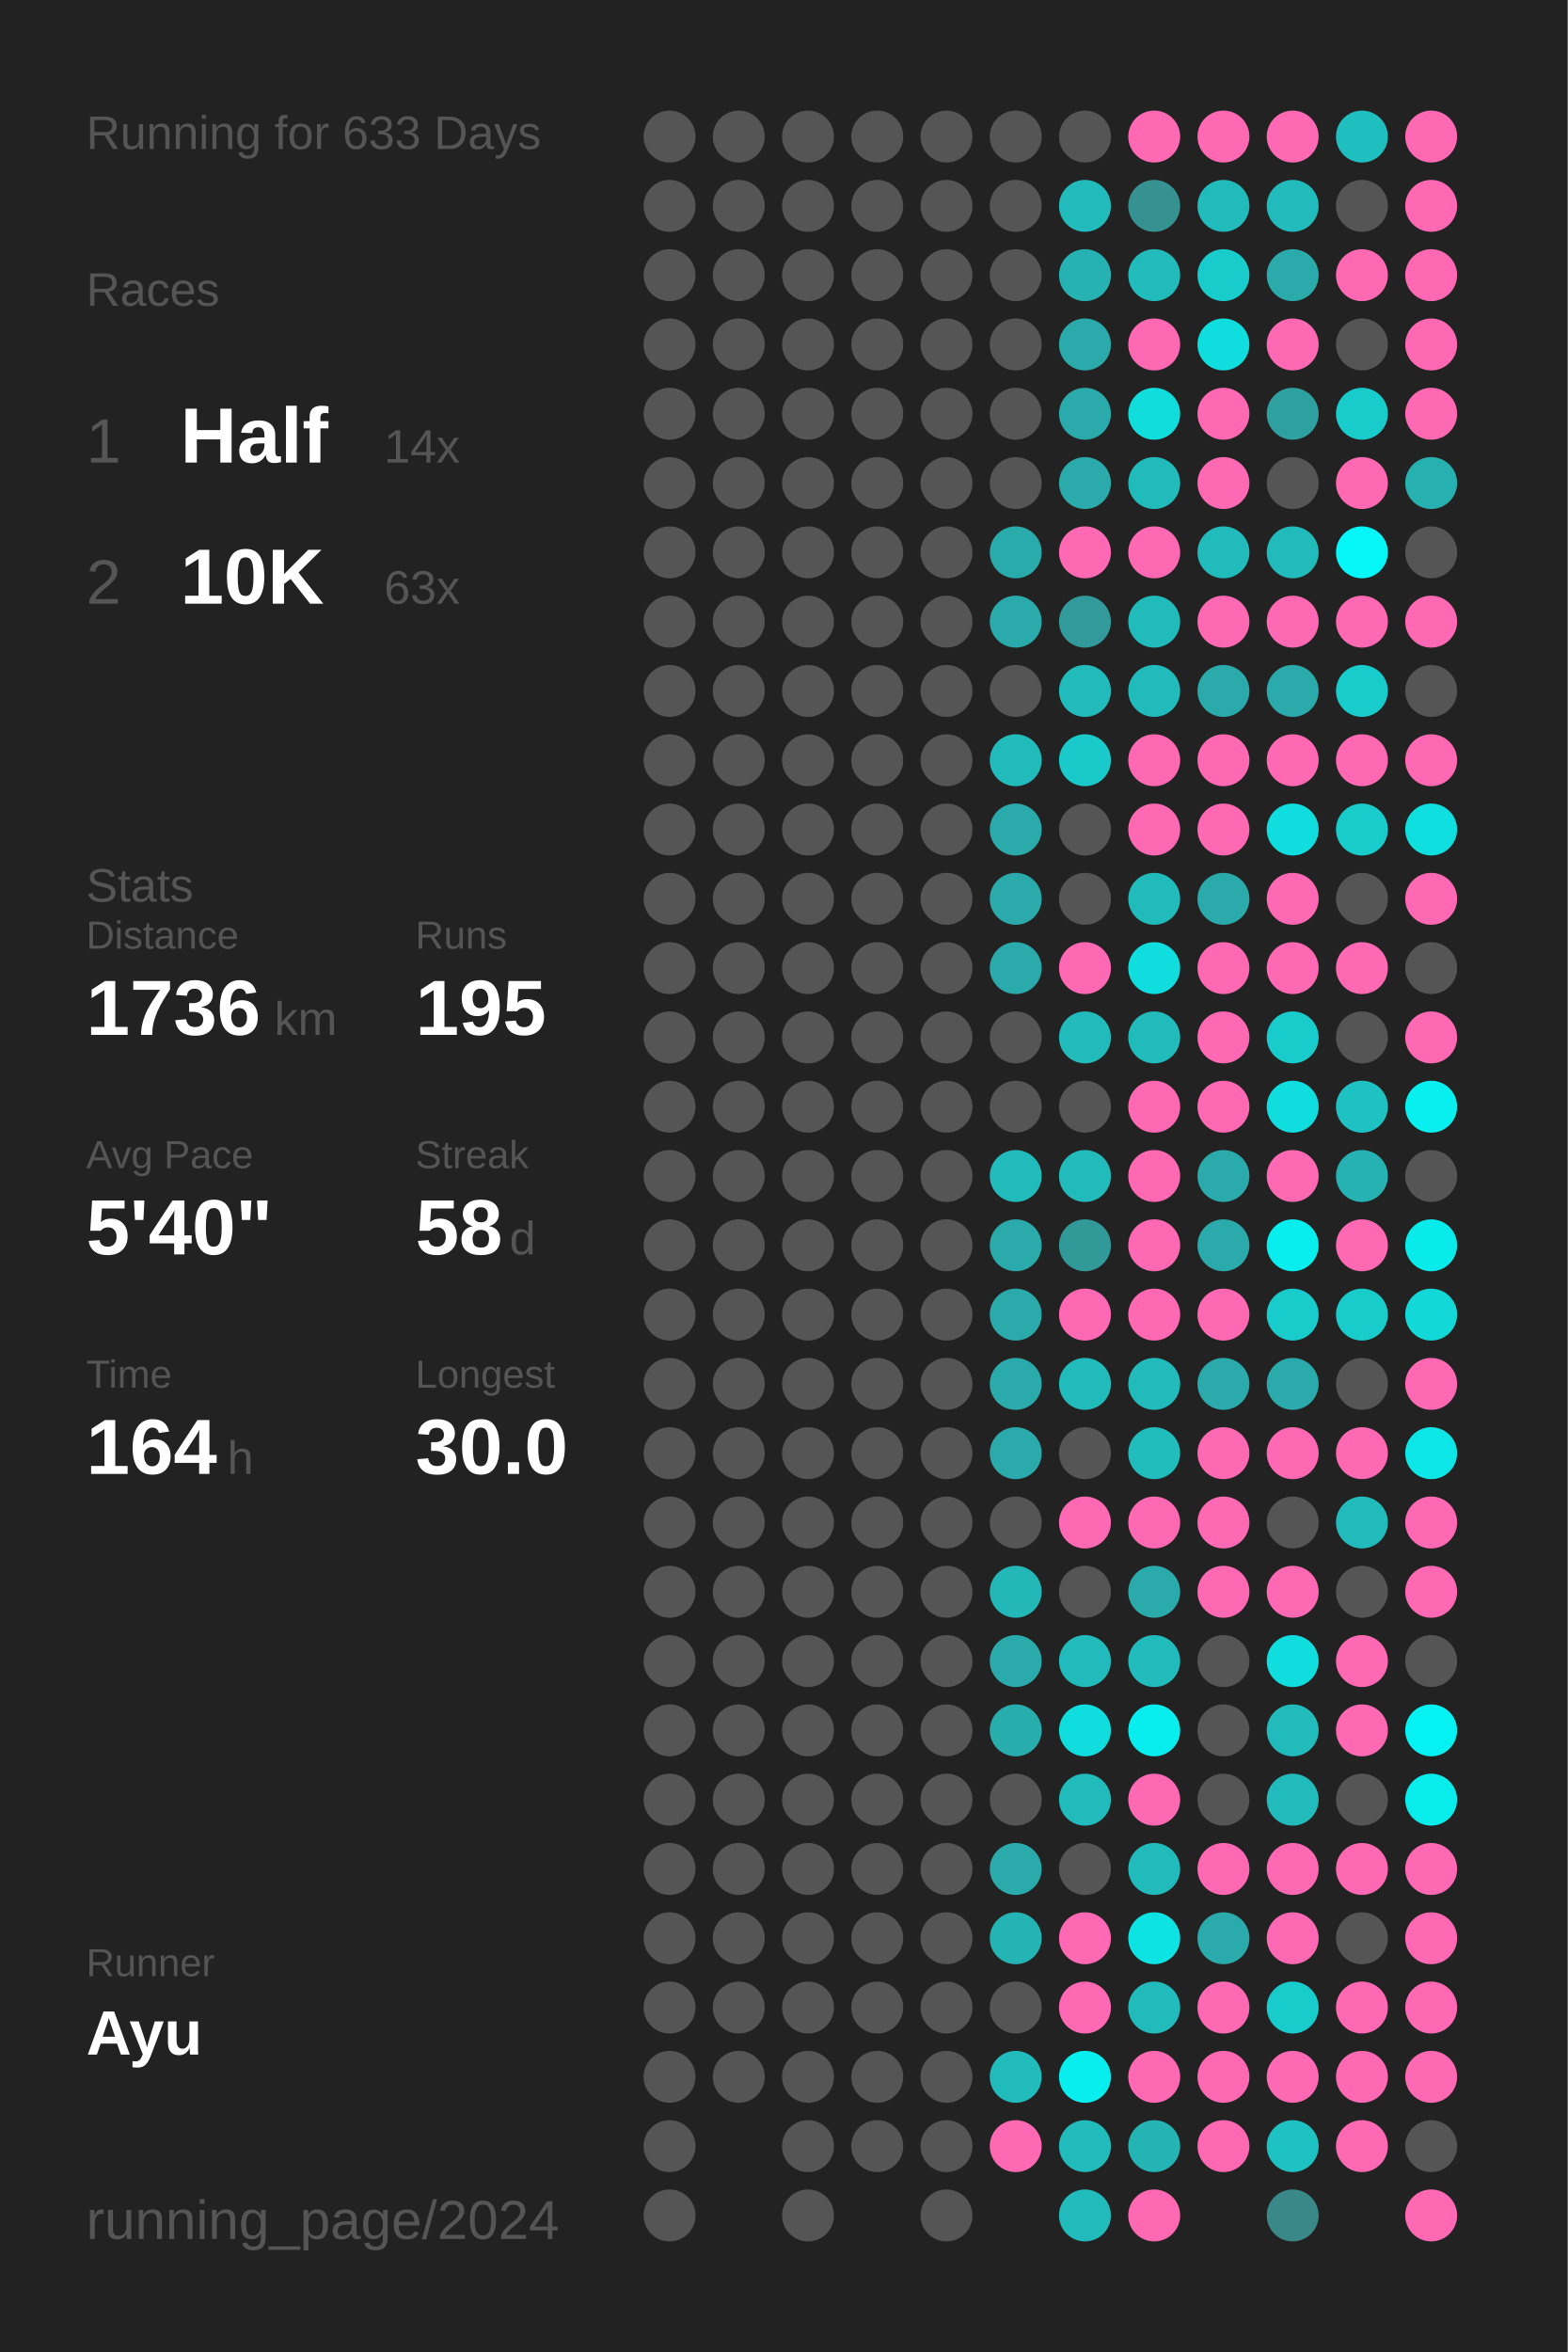
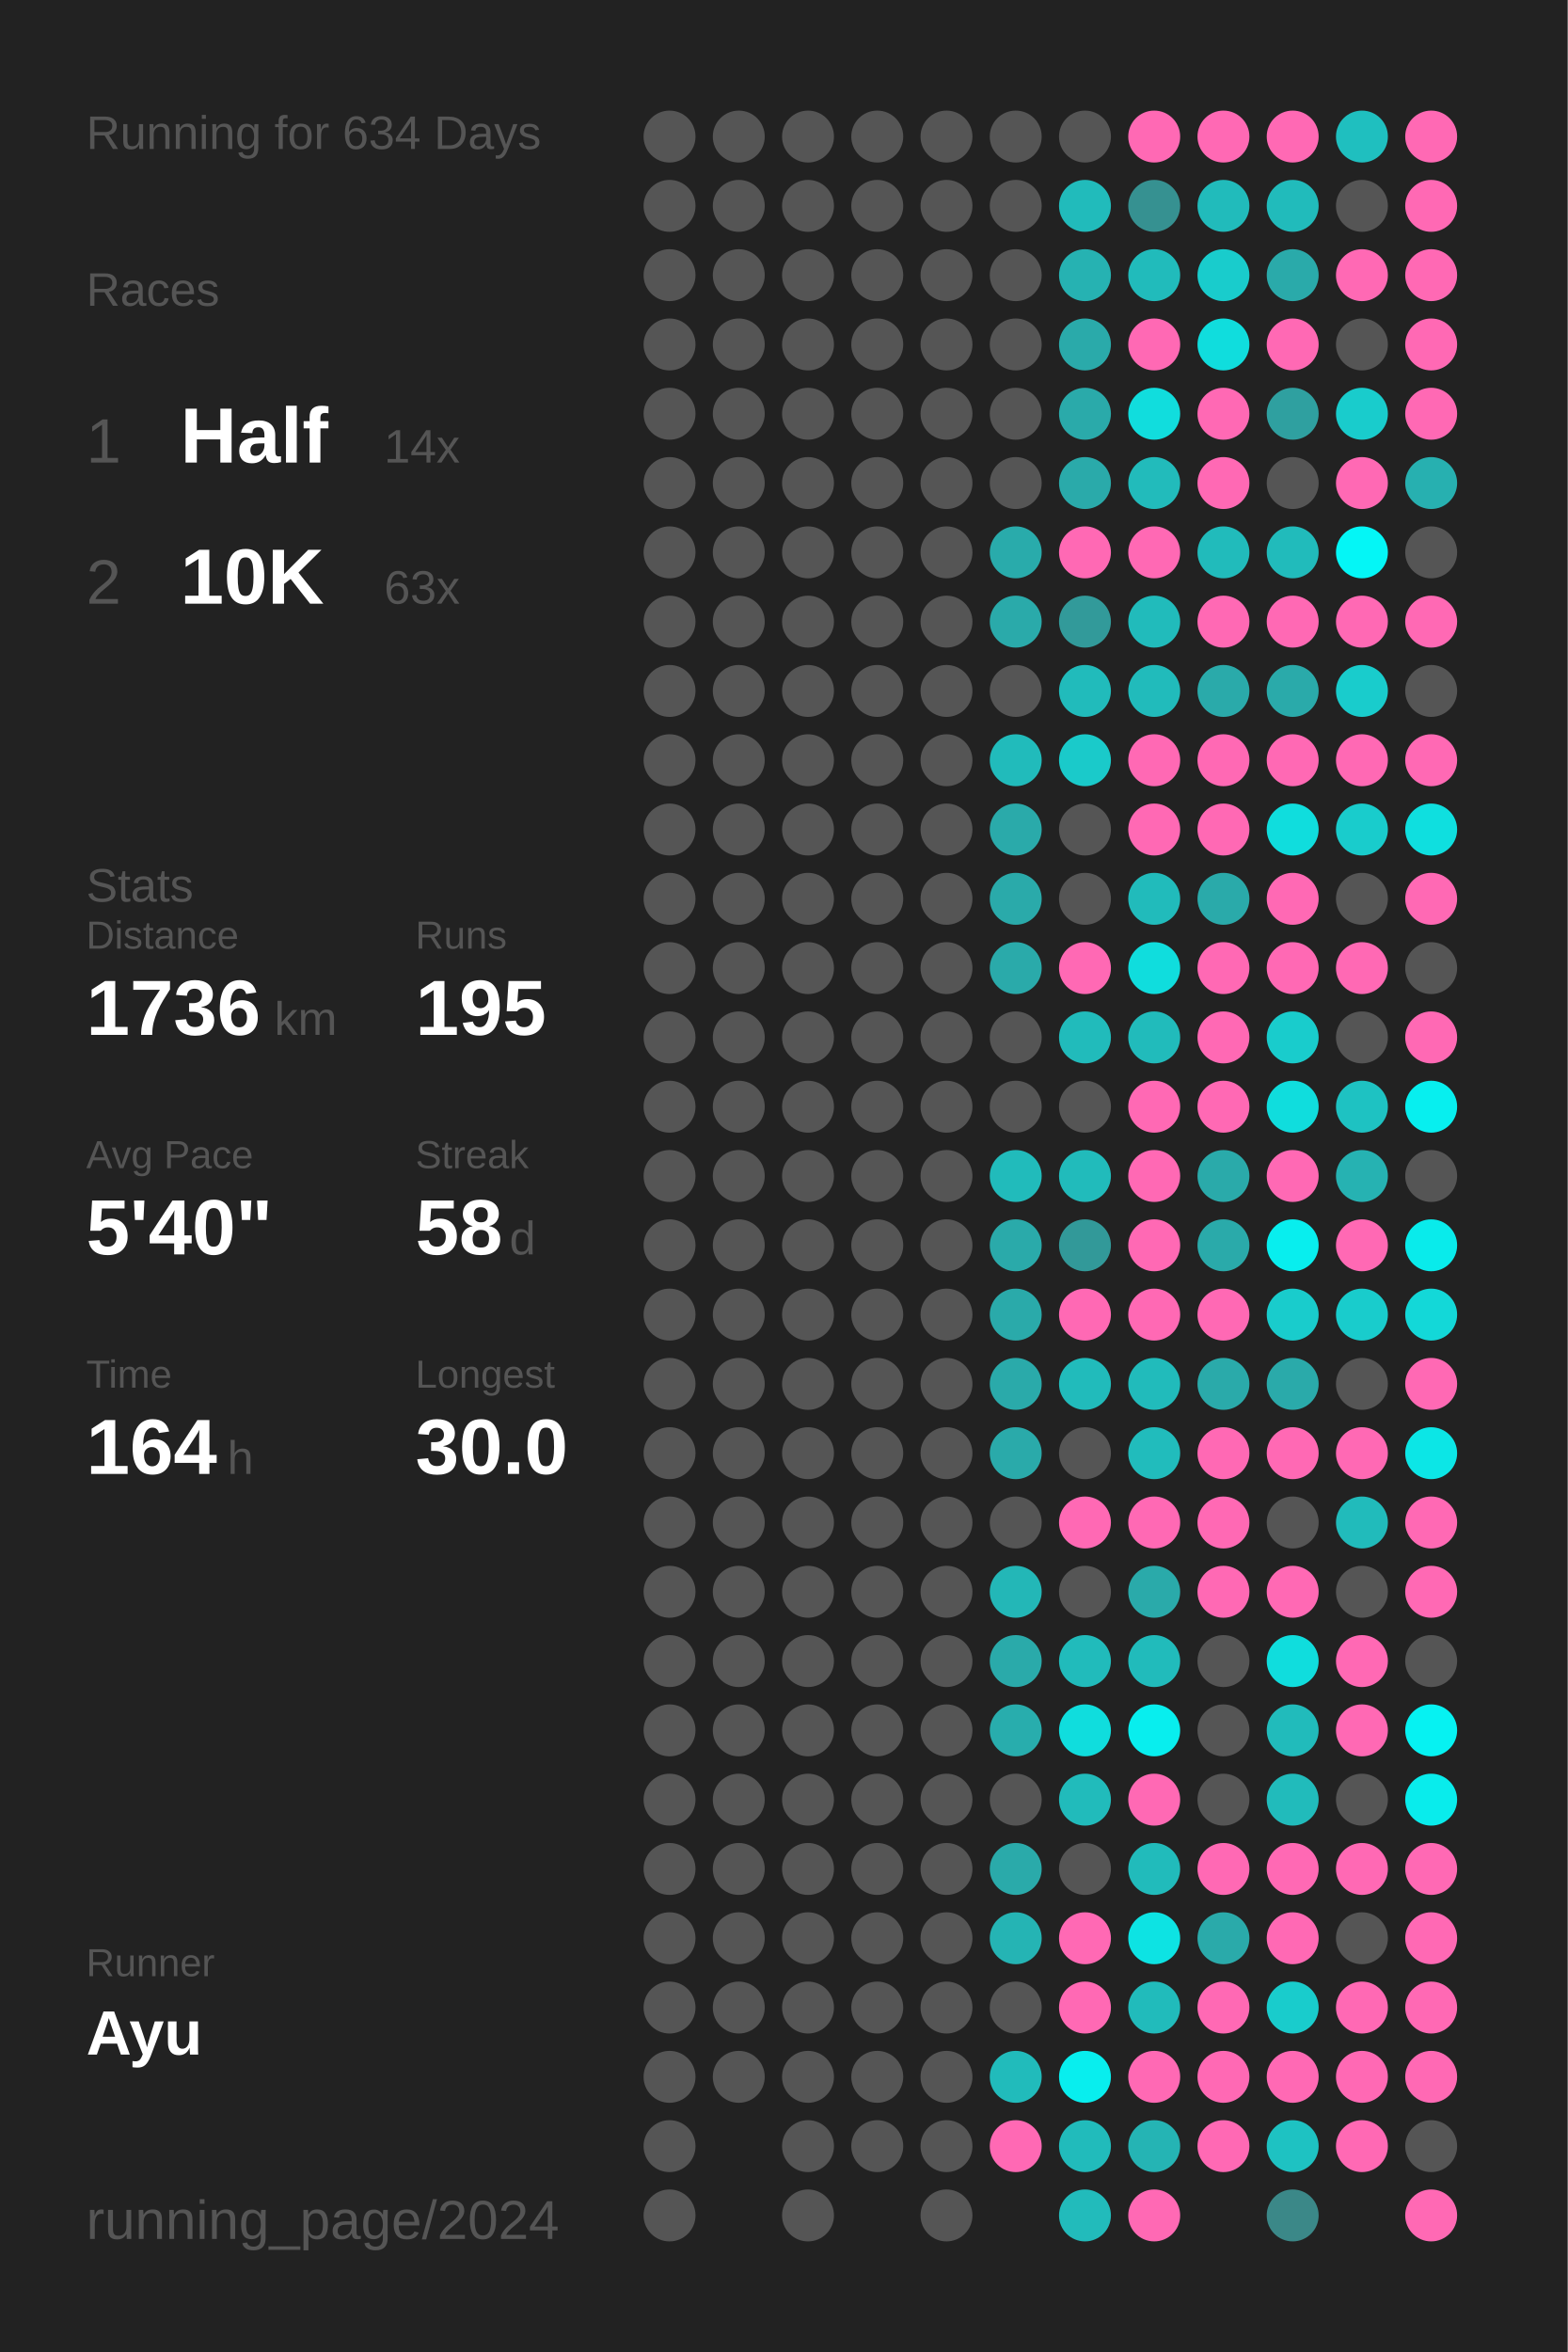
<svg xmlns="http://www.w3.org/2000/svg" baseProfile="full" height="300mm" version="1.1" viewBox="0,0,200,300" width="200mm">
  <defs />
  <rect fill="#222222" height="300" width="200" x="0" y="0" />
-   <text fill="#555555" style="font-size:6px; font-family:Arial;" x="11" y="19">Running for 633 Days</text>
+   <text fill="#555555" style="font-size:6px; font-family:Arial;" x="11" y="19">Running for 634 Days</text>
  <text fill="#555555" style="font-size:6px; font-family:Arial;" x="11" y="39">Races</text>
  <text fill="#555555" style="font-size:8px; font-family:Arial;" x="11" y="59">1</text>
  <text fill="#FFFFFF" style="font-size:10px; font-family:Arial; font-weight:bold;" x="23" y="59">Half</text>
  <text fill="#555555" style="font-size:6px; font-family:Arial;" x="49" y="59">14x</text>
  <text fill="#555555" style="font-size:8px; font-family:Arial;" x="11" y="77">2</text>
  <text fill="#FFFFFF" style="font-size:10px; font-family:Arial; font-weight:bold;" x="23" y="77">10K</text>
  <text fill="#555555" style="font-size:6px; font-family:Arial;" x="49" y="77">63x</text>
  <text fill="#555555" style="font-size:6px; font-family:Arial;" x="11" y="115">Stats</text>
  <text fill="#555555" style="font-size:5px; font-family:Arial;" x="11" y="121">Distance</text>
  <text fill="#FFFFFF" style="font-size:10px; font-family:Arial; font-weight:bold;" x="11" y="132">1736</text>
  <text fill="#555555" style="font-size:6px; font-family:Arial;" x="35" y="132">km</text>
  <text fill="#555555" style="font-size:5px; font-family:Arial;" x="53" y="121">Runs</text>
  <text fill="#FFFFFF" style="font-size:10px; font-family:Arial; font-weight:bold;" x="53" y="132">195</text>
  <text fill="#555555" style="font-size:5px; font-family:Arial;" x="11" y="149">Avg Pace</text>
  <text fill="#FFFFFF" style="font-size:10px; font-family:Arial; font-weight:bold;" x="11" y="160">5'40"</text>
  <text fill="#555555" style="font-size:5px; font-family:Arial;" x="53" y="149">Streak</text>
  <text fill="#FFFFFF" style="font-size:10px; font-family:Arial; font-weight:bold;" x="53" y="160">58</text>
  <text fill="#555555" style="font-size:6px; font-family:Arial;" x="65" y="160">d</text>
  <text fill="#555555" style="font-size:5px; font-family:Arial;" x="11" y="177">Time</text>
  <text fill="#FFFFFF" style="font-size:10px; font-family:Arial; font-weight:bold;" x="11" y="188">164</text>
  <text fill="#555555" style="font-size:6px; font-family:Arial;" x="29" y="188">h</text>
  <text fill="#555555" style="font-size:5px; font-family:Arial;" x="53" y="177">Longest</text>
  <text fill="#FFFFFF" style="font-size:10px; font-family:Arial; font-weight:bold;" x="53" y="188">30.0</text>
  <text fill="#555555" style="font-size:5px; font-family:Arial;" x="11" y="252.065">Runner</text>
  <text fill="#FFFFFF" style="font-size:8px; font-family:Arial; font-weight:bold;" x="11" y="262.065">Ayu</text>
  <text fill="#555555" style="font-size:7px; font-family:Arial;" x="11" y="285.581">running_page/2024</text>
  <circle cx="85.417" cy="17.419" fill="#555555" r="3.312" />
  <circle cx="85.417" cy="26.258" fill="#555555" r="3.312" />
  <circle cx="85.417" cy="35.097" fill="#555555" r="3.312" />
  <circle cx="85.417" cy="43.935" fill="#555555" r="3.312" />
  <circle cx="85.417" cy="52.774" fill="#555555" r="3.312" />
  <circle cx="85.417" cy="61.613" fill="#555555" r="3.312" />
  <circle cx="85.417" cy="70.452" fill="#555555" r="3.312" />
  <circle cx="85.417" cy="79.29" fill="#555555" r="3.312" />
  <circle cx="85.417" cy="88.129" fill="#555555" r="3.312" />
  <circle cx="85.417" cy="96.968" fill="#555555" r="3.312" />
  <circle cx="85.417" cy="105.806" fill="#555555" r="3.312" />
  <circle cx="85.417" cy="114.645" fill="#555555" r="3.312" />
  <circle cx="85.417" cy="123.484" fill="#555555" r="3.312" />
  <circle cx="85.417" cy="132.323" fill="#555555" r="3.312" />
  <circle cx="85.417" cy="141.161" fill="#555555" r="3.312" />
  <circle cx="85.417" cy="150" fill="#555555" r="3.312" />
  <circle cx="85.417" cy="158.839" fill="#555555" r="3.312" />
  <circle cx="85.417" cy="167.677" fill="#555555" r="3.312" />
  <circle cx="85.417" cy="176.516" fill="#555555" r="3.312" />
  <circle cx="85.417" cy="185.355" fill="#555555" r="3.312" />
  <circle cx="85.417" cy="194.194" fill="#555555" r="3.312" />
  <circle cx="85.417" cy="203.032" fill="#555555" r="3.312" />
  <circle cx="85.417" cy="211.871" fill="#555555" r="3.312" />
  <circle cx="85.417" cy="220.71" fill="#555555" r="3.312" />
  <circle cx="85.417" cy="229.548" fill="#555555" r="3.312" />
  <circle cx="85.417" cy="238.387" fill="#555555" r="3.312" />
  <circle cx="85.417" cy="247.226" fill="#555555" r="3.312" />
  <circle cx="85.417" cy="256.065" fill="#555555" r="3.312" />
  <circle cx="85.417" cy="264.903" fill="#555555" r="3.312" />
  <circle cx="85.417" cy="273.742" fill="#555555" r="3.312" />
  <circle cx="85.417" cy="282.581" fill="#555555" r="3.312" />
  <circle cx="94.25" cy="17.419" fill="#555555" r="3.312" />
  <circle cx="94.25" cy="26.258" fill="#555555" r="3.312" />
  <circle cx="94.25" cy="35.097" fill="#555555" r="3.312" />
  <circle cx="94.25" cy="43.935" fill="#555555" r="3.312" />
  <circle cx="94.25" cy="52.774" fill="#555555" r="3.312" />
  <circle cx="94.25" cy="61.613" fill="#555555" r="3.312" />
  <circle cx="94.25" cy="70.452" fill="#555555" r="3.312" />
  <circle cx="94.25" cy="79.29" fill="#555555" r="3.312" />
  <circle cx="94.25" cy="88.129" fill="#555555" r="3.312" />
  <circle cx="94.25" cy="96.968" fill="#555555" r="3.312" />
  <circle cx="94.25" cy="105.806" fill="#555555" r="3.312" />
  <circle cx="94.25" cy="114.645" fill="#555555" r="3.312" />
  <circle cx="94.25" cy="123.484" fill="#555555" r="3.312" />
  <circle cx="94.25" cy="132.323" fill="#555555" r="3.312" />
  <circle cx="94.25" cy="141.161" fill="#555555" r="3.312" />
  <circle cx="94.25" cy="150" fill="#555555" r="3.312" />
  <circle cx="94.25" cy="158.839" fill="#555555" r="3.312" />
  <circle cx="94.25" cy="167.677" fill="#555555" r="3.312" />
  <circle cx="94.25" cy="176.516" fill="#555555" r="3.312" />
  <circle cx="94.25" cy="185.355" fill="#555555" r="3.312" />
  <circle cx="94.25" cy="194.194" fill="#555555" r="3.312" />
  <circle cx="94.25" cy="203.032" fill="#555555" r="3.312" />
  <circle cx="94.25" cy="211.871" fill="#555555" r="3.312" />
  <circle cx="94.25" cy="220.71" fill="#555555" r="3.312" />
  <circle cx="94.25" cy="229.548" fill="#555555" r="3.312" />
  <circle cx="94.25" cy="238.387" fill="#555555" r="3.312" />
  <circle cx="94.25" cy="247.226" fill="#555555" r="3.312" />
  <circle cx="94.25" cy="256.065" fill="#555555" r="3.312" />
  <circle cx="94.25" cy="264.903" fill="#555555" r="3.312" />
  <circle cx="103.083" cy="17.419" fill="#555555" r="3.312" />
  <circle cx="103.083" cy="26.258" fill="#555555" r="3.312" />
  <circle cx="103.083" cy="35.097" fill="#555555" r="3.312" />
  <circle cx="103.083" cy="43.935" fill="#555555" r="3.312" />
  <circle cx="103.083" cy="52.774" fill="#555555" r="3.312" />
  <circle cx="103.083" cy="61.613" fill="#555555" r="3.312" />
  <circle cx="103.083" cy="70.452" fill="#555555" r="3.312" />
  <circle cx="103.083" cy="79.29" fill="#555555" r="3.312" />
  <circle cx="103.083" cy="88.129" fill="#555555" r="3.312" />
  <circle cx="103.083" cy="96.968" fill="#555555" r="3.312" />
  <circle cx="103.083" cy="105.806" fill="#555555" r="3.312" />
  <circle cx="103.083" cy="114.645" fill="#555555" r="3.312" />
  <circle cx="103.083" cy="123.484" fill="#555555" r="3.312" />
  <circle cx="103.083" cy="132.323" fill="#555555" r="3.312" />
  <circle cx="103.083" cy="141.161" fill="#555555" r="3.312" />
  <circle cx="103.083" cy="150" fill="#555555" r="3.312" />
  <circle cx="103.083" cy="158.839" fill="#555555" r="3.312" />
  <circle cx="103.083" cy="167.677" fill="#555555" r="3.312" />
  <circle cx="103.083" cy="176.516" fill="#555555" r="3.312" />
  <circle cx="103.083" cy="185.355" fill="#555555" r="3.312" />
  <circle cx="103.083" cy="194.194" fill="#555555" r="3.312" />
  <circle cx="103.083" cy="203.032" fill="#555555" r="3.312" />
  <circle cx="103.083" cy="211.871" fill="#555555" r="3.312" />
  <circle cx="103.083" cy="220.71" fill="#555555" r="3.312" />
  <circle cx="103.083" cy="229.548" fill="#555555" r="3.312" />
  <circle cx="103.083" cy="238.387" fill="#555555" r="3.312" />
  <circle cx="103.083" cy="247.226" fill="#555555" r="3.312" />
  <circle cx="103.083" cy="256.065" fill="#555555" r="3.312" />
  <circle cx="103.083" cy="264.903" fill="#555555" r="3.312" />
  <circle cx="103.083" cy="273.742" fill="#555555" r="3.312" />
  <circle cx="103.083" cy="282.581" fill="#555555" r="3.312" />
  <circle cx="111.917" cy="17.419" fill="#555555" r="3.312" />
  <circle cx="111.917" cy="26.258" fill="#555555" r="3.312" />
  <circle cx="111.917" cy="35.097" fill="#555555" r="3.312" />
  <circle cx="111.917" cy="43.935" fill="#555555" r="3.312" />
  <circle cx="111.917" cy="52.774" fill="#555555" r="3.312" />
  <circle cx="111.917" cy="61.613" fill="#555555" r="3.312" />
  <circle cx="111.917" cy="70.452" fill="#555555" r="3.312" />
  <circle cx="111.917" cy="79.29" fill="#555555" r="3.312" />
  <circle cx="111.917" cy="88.129" fill="#555555" r="3.312" />
  <circle cx="111.917" cy="96.968" fill="#555555" r="3.312" />
  <circle cx="111.917" cy="105.806" fill="#555555" r="3.312" />
  <circle cx="111.917" cy="114.645" fill="#555555" r="3.312" />
  <circle cx="111.917" cy="123.484" fill="#555555" r="3.312" />
  <circle cx="111.917" cy="132.323" fill="#555555" r="3.312" />
  <circle cx="111.917" cy="141.161" fill="#555555" r="3.312" />
  <circle cx="111.917" cy="150" fill="#555555" r="3.312" />
  <circle cx="111.917" cy="158.839" fill="#555555" r="3.312" />
  <circle cx="111.917" cy="167.677" fill="#555555" r="3.312" />
  <circle cx="111.917" cy="176.516" fill="#555555" r="3.312" />
  <circle cx="111.917" cy="185.355" fill="#555555" r="3.312" />
  <circle cx="111.917" cy="194.194" fill="#555555" r="3.312" />
  <circle cx="111.917" cy="203.032" fill="#555555" r="3.312" />
  <circle cx="111.917" cy="211.871" fill="#555555" r="3.312" />
  <circle cx="111.917" cy="220.71" fill="#555555" r="3.312" />
  <circle cx="111.917" cy="229.548" fill="#555555" r="3.312" />
  <circle cx="111.917" cy="238.387" fill="#555555" r="3.312" />
  <circle cx="111.917" cy="247.226" fill="#555555" r="3.312" />
  <circle cx="111.917" cy="256.065" fill="#555555" r="3.312" />
  <circle cx="111.917" cy="264.903" fill="#555555" r="3.312" />
  <circle cx="111.917" cy="273.742" fill="#555555" r="3.312" />
  <circle cx="120.75" cy="17.419" fill="#555555" r="3.312" />
  <circle cx="120.75" cy="26.258" fill="#555555" r="3.312" />
  <circle cx="120.75" cy="35.097" fill="#555555" r="3.312" />
  <circle cx="120.75" cy="43.935" fill="#555555" r="3.312" />
  <circle cx="120.75" cy="52.774" fill="#555555" r="3.312" />
  <circle cx="120.75" cy="61.613" fill="#555555" r="3.312" />
  <circle cx="120.75" cy="70.452" fill="#555555" r="3.312" />
  <circle cx="120.75" cy="79.29" fill="#555555" r="3.312" />
  <circle cx="120.75" cy="88.129" fill="#555555" r="3.312" />
  <circle cx="120.75" cy="96.968" fill="#555555" r="3.312" />
  <circle cx="120.75" cy="105.806" fill="#555555" r="3.312" />
  <circle cx="120.75" cy="114.645" fill="#555555" r="3.312" />
  <circle cx="120.75" cy="123.484" fill="#555555" r="3.312" />
  <circle cx="120.75" cy="132.323" fill="#555555" r="3.312" />
  <circle cx="120.75" cy="141.161" fill="#555555" r="3.312" />
  <circle cx="120.75" cy="150" fill="#555555" r="3.312" />
  <circle cx="120.75" cy="158.839" fill="#555555" r="3.312" />
  <circle cx="120.75" cy="167.677" fill="#555555" r="3.312" />
  <circle cx="120.75" cy="176.516" fill="#555555" r="3.312" />
  <circle cx="120.75" cy="185.355" fill="#555555" r="3.312" />
  <circle cx="120.75" cy="194.194" fill="#555555" r="3.312" />
  <circle cx="120.75" cy="203.032" fill="#555555" r="3.312" />
  <circle cx="120.75" cy="211.871" fill="#555555" r="3.312" />
  <circle cx="120.75" cy="220.71" fill="#555555" r="3.312" />
  <circle cx="120.75" cy="229.548" fill="#555555" r="3.312" />
  <circle cx="120.75" cy="238.387" fill="#555555" r="3.312" />
  <circle cx="120.75" cy="247.226" fill="#555555" r="3.312" />
  <circle cx="120.75" cy="256.065" fill="#555555" r="3.312" />
  <circle cx="120.75" cy="264.903" fill="#555555" r="3.312" />
  <circle cx="120.75" cy="273.742" fill="#555555" r="3.312" />
  <circle cx="120.75" cy="282.581" fill="#555555" r="3.312" />
  <circle cx="129.583" cy="17.419" fill="#555555" r="3.312" />
  <circle cx="129.583" cy="26.258" fill="#555555" r="3.312" />
  <circle cx="129.583" cy="35.097" fill="#555555" r="3.312" />
  <circle cx="129.583" cy="43.935" fill="#555555" r="3.312" />
  <circle cx="129.583" cy="52.774" fill="#555555" r="3.312" />
  <circle cx="129.583" cy="61.613" fill="#555555" r="3.312" />
  <circle cx="129.583" cy="70.452" fill="#29abab" r="3.312" />
  <circle cx="129.583" cy="79.29" fill="#2aaaaa" r="3.312" />
  <circle cx="129.583" cy="88.129" fill="#555555" r="3.312" />
  <circle cx="129.583" cy="96.968" fill="#21bbbb" r="3.312" />
  <circle cx="129.583" cy="105.806" fill="#2aaaaa" r="3.312" />
  <circle cx="129.583" cy="114.645" fill="#2aaaaa" r="3.312" />
  <circle cx="129.583" cy="123.484" fill="#2aaaaa" r="3.312" />
  <circle cx="129.583" cy="132.323" fill="#555555" r="3.312" />
  <circle cx="129.583" cy="141.161" fill="#555555" r="3.312" />
  <circle cx="129.583" cy="150" fill="#21bbbb" r="3.312" />
  <circle cx="129.583" cy="158.839" fill="#2aaaaa" r="3.312" />
  <circle cx="129.583" cy="167.677" fill="#2aaaaa" r="3.312" />
  <circle cx="129.583" cy="176.516" fill="#2aaaaa" r="3.312" />
  <circle cx="129.583" cy="185.355" fill="#2aaaaa" r="3.312" />
  <circle cx="129.583" cy="194.194" fill="#555555" r="3.312" />
  <circle cx="129.583" cy="203.032" fill="#23b7b7" r="3.312" />
  <circle cx="129.583" cy="211.871" fill="#2aaaaa" r="3.312" />
  <circle cx="129.583" cy="220.71" fill="#28adad" r="3.312" />
  <circle cx="129.583" cy="229.548" fill="#555555" r="3.312" />
  <circle cx="129.583" cy="238.387" fill="#2aaaaa" r="3.312" />
  <circle cx="129.583" cy="247.226" fill="#25b4b4" r="3.312" />
  <circle cx="129.583" cy="256.065" fill="#555555" r="3.312" />
  <circle cx="129.583" cy="264.903" fill="#21bbbb" r="3.312" />
  <circle cx="129.583" cy="273.742" fill="#ff69b4" r="3.312" />
  <circle cx="138.417" cy="17.419" fill="#555555" r="3.312" />
  <circle cx="138.417" cy="26.258" fill="#21bbbb" r="3.312" />
  <circle cx="138.417" cy="35.097" fill="#26b2b2" r="3.312" />
  <circle cx="138.417" cy="43.935" fill="#2aaaaa" r="3.312" />
  <circle cx="138.417" cy="52.774" fill="#2aaaaa" r="3.312" />
  <circle cx="138.417" cy="61.613" fill="#2aaaaa" r="3.312" />
  <circle cx="138.417" cy="70.452" fill="#ff69b4" r="3.312" />
  <circle cx="138.417" cy="79.29" fill="#329a9a" r="3.312" />
  <circle cx="138.417" cy="88.129" fill="#21bbbb" r="3.312" />
  <circle cx="138.417" cy="96.968" fill="#1acaca" r="3.312" />
  <circle cx="138.417" cy="105.806" fill="#555555" r="3.312" />
  <circle cx="138.417" cy="114.645" fill="#555555" r="3.312" />
  <circle cx="138.417" cy="123.484" fill="#ff69b4" r="3.312" />
  <circle cx="138.417" cy="132.323" fill="#21bbbb" r="3.312" />
  <circle cx="138.417" cy="141.161" fill="#555555" r="3.312" />
  <circle cx="138.417" cy="150" fill="#21bbbb" r="3.312" />
  <circle cx="138.417" cy="158.839" fill="#329999" r="3.312" />
  <circle cx="138.417" cy="167.677" fill="#ff69b4" r="3.312" />
  <circle cx="138.417" cy="176.516" fill="#21bbbb" r="3.312" />
  <circle cx="138.417" cy="185.355" fill="#555555" r="3.312" />
  <circle cx="138.417" cy="194.194" fill="#ff69b4" r="3.312" />
  <circle cx="138.417" cy="203.032" fill="#555555" r="3.312" />
  <circle cx="138.417" cy="211.871" fill="#21bbbb" r="3.312" />
  <circle cx="138.417" cy="220.71" fill="#10dddd" r="3.312" />
  <circle cx="138.417" cy="229.548" fill="#21bbbb" r="3.312" />
  <circle cx="138.417" cy="238.387" fill="#555555" r="3.312" />
  <circle cx="138.417" cy="247.226" fill="#ff69b4" r="3.312" />
  <circle cx="138.417" cy="256.065" fill="#ff69b4" r="3.312" />
  <circle cx="138.417" cy="264.903" fill="#08eeee" r="3.312" />
  <circle cx="138.417" cy="273.742" fill="#21bbbb" r="3.312" />
  <circle cx="138.417" cy="282.581" fill="#22bbbb" r="3.312" />
  <circle cx="147.25" cy="17.419" fill="#ff69b4" r="3.312" />
  <circle cx="147.25" cy="26.258" fill="#369191" r="3.312" />
  <circle cx="147.25" cy="35.097" fill="#21bbbb" r="3.312" />
  <circle cx="147.25" cy="43.935" fill="#ff69b4" r="3.312" />
  <circle cx="147.25" cy="52.774" fill="#11dddd" r="3.312" />
  <circle cx="147.25" cy="61.613" fill="#22bbbb" r="3.312" />
  <circle cx="147.25" cy="70.452" fill="#ff69b4" r="3.312" />
  <circle cx="147.25" cy="79.29" fill="#21bbbb" r="3.312" />
  <circle cx="147.25" cy="88.129" fill="#21bbbb" r="3.312" />
  <circle cx="147.25" cy="96.968" fill="#ff69b4" r="3.312" />
  <circle cx="147.25" cy="105.806" fill="#ff69b4" r="3.312" />
  <circle cx="147.25" cy="114.645" fill="#21bbbb" r="3.312" />
  <circle cx="147.25" cy="123.484" fill="#10dddd" r="3.312" />
  <circle cx="147.25" cy="132.323" fill="#21bbbb" r="3.312" />
  <circle cx="147.25" cy="141.161" fill="#ff69b4" r="3.312" />
  <circle cx="147.25" cy="150" fill="#ff69b4" r="3.312" />
  <circle cx="147.25" cy="158.839" fill="#ff69b4" r="3.312" />
  <circle cx="147.25" cy="167.677" fill="#ff69b4" r="3.312" />
  <circle cx="147.25" cy="176.516" fill="#21bbbb" r="3.312" />
  <circle cx="147.25" cy="185.355" fill="#21bcbc" r="3.312" />
  <circle cx="147.25" cy="194.194" fill="#ff69b4" r="3.312" />
  <circle cx="147.25" cy="203.032" fill="#2aaaaa" r="3.312" />
  <circle cx="147.25" cy="211.871" fill="#21bbbb" r="3.312" />
  <circle cx="147.25" cy="220.71" fill="#08eeee" r="3.312" />
  <circle cx="147.25" cy="229.548" fill="#ff69b4" r="3.312" />
  <circle cx="147.25" cy="238.387" fill="#21bbbb" r="3.312" />
  <circle cx="147.25" cy="247.226" fill="#0de3e3" r="3.312" />
  <circle cx="147.25" cy="256.065" fill="#21bbbb" r="3.312" />
  <circle cx="147.25" cy="264.903" fill="#ff69b4" r="3.312" />
  <circle cx="147.25" cy="273.742" fill="#25b4b4" r="3.312" />
  <circle cx="147.25" cy="282.581" fill="#ff69b4" r="3.312" />
  <circle cx="156.083" cy="17.419" fill="#ff69b4" r="3.312" />
  <circle cx="156.083" cy="26.258" fill="#21bbbb" r="3.312" />
  <circle cx="156.083" cy="35.097" fill="#19cccc" r="3.312" />
  <circle cx="156.083" cy="43.935" fill="#10dddd" r="3.312" />
  <circle cx="156.083" cy="52.774" fill="#ff69b4" r="3.312" />
  <circle cx="156.083" cy="61.613" fill="#ff69b4" r="3.312" />
  <circle cx="156.083" cy="70.452" fill="#21bbbb" r="3.312" />
  <circle cx="156.083" cy="79.29" fill="#ff69b4" r="3.312" />
  <circle cx="156.083" cy="88.129" fill="#2aaaaa" r="3.312" />
  <circle cx="156.083" cy="96.968" fill="#ff69b4" r="3.312" />
  <circle cx="156.083" cy="105.806" fill="#ff69b4" r="3.312" />
  <circle cx="156.083" cy="114.645" fill="#2aaaaa" r="3.312" />
  <circle cx="156.083" cy="123.484" fill="#ff69b4" r="3.312" />
  <circle cx="156.083" cy="132.323" fill="#ff69b4" r="3.312" />
  <circle cx="156.083" cy="141.161" fill="#ff69b4" r="3.312" />
  <circle cx="156.083" cy="150" fill="#2aaaaa" r="3.312" />
  <circle cx="156.083" cy="158.839" fill="#2aaaaa" r="3.312" />
  <circle cx="156.083" cy="167.677" fill="#ff69b4" r="3.312" />
  <circle cx="156.083" cy="176.516" fill="#2aaaaa" r="3.312" />
  <circle cx="156.083" cy="185.355" fill="#ff69b4" r="3.312" />
  <circle cx="156.083" cy="194.194" fill="#ff69b4" r="3.312" />
  <circle cx="156.083" cy="203.032" fill="#ff69b4" r="3.312" />
  <circle cx="156.083" cy="211.871" fill="#555555" r="3.312" />
  <circle cx="156.083" cy="220.71" fill="#555555" r="3.312" />
  <circle cx="156.083" cy="229.548" fill="#555555" r="3.312" />
  <circle cx="156.083" cy="238.387" fill="#ff69b4" r="3.312" />
  <circle cx="156.083" cy="247.226" fill="#2aaaaa" r="3.312" />
  <circle cx="156.083" cy="256.065" fill="#ff69b4" r="3.312" />
  <circle cx="156.083" cy="264.903" fill="#ff69b4" r="3.312" />
  <circle cx="156.083" cy="273.742" fill="#ff69b4" r="3.312" />
  <circle cx="164.917" cy="17.419" fill="#ff69b4" r="3.312" />
  <circle cx="164.917" cy="26.258" fill="#21bbbb" r="3.312" />
  <circle cx="164.917" cy="35.097" fill="#2aaaaa" r="3.312" />
  <circle cx="164.917" cy="43.935" fill="#ff69b4" r="3.312" />
  <circle cx="164.917" cy="52.774" fill="#2fa0a0" r="3.312" />
  <circle cx="164.917" cy="61.613" fill="#555555" r="3.312" />
  <circle cx="164.917" cy="70.452" fill="#21bbbb" r="3.312" />
  <circle cx="164.917" cy="79.29" fill="#ff69b4" r="3.312" />
  <circle cx="164.917" cy="88.129" fill="#2aaaaa" r="3.312" />
  <circle cx="164.917" cy="96.968" fill="#ff69b4" r="3.312" />
  <circle cx="164.917" cy="105.806" fill="#10dddd" r="3.312" />
  <circle cx="164.917" cy="114.645" fill="#ff69b4" r="3.312" />
  <circle cx="164.917" cy="123.484" fill="#ff69b4" r="3.312" />
  <circle cx="164.917" cy="132.323" fill="#19cccc" r="3.312" />
  <circle cx="164.917" cy="141.161" fill="#10dddd" r="3.312" />
  <circle cx="164.917" cy="150" fill="#ff69b4" r="3.312" />
  <circle cx="164.917" cy="158.839" fill="#08eeee" r="3.312" />
  <circle cx="164.917" cy="167.677" fill="#19cccc" r="3.312" />
  <circle cx="164.917" cy="176.516" fill="#2aaaaa" r="3.312" />
  <circle cx="164.917" cy="185.355" fill="#ff69b4" r="3.312" />
  <circle cx="164.917" cy="194.194" fill="#555555" r="3.312" />
  <circle cx="164.917" cy="203.032" fill="#ff69b4" r="3.312" />
  <circle cx="164.917" cy="211.871" fill="#10dddd" r="3.312" />
  <circle cx="164.917" cy="220.71" fill="#21bbbb" r="3.312" />
  <circle cx="164.917" cy="229.548" fill="#21bbbb" r="3.312" />
  <circle cx="164.917" cy="238.387" fill="#ff69b4" r="3.312" />
  <circle cx="164.917" cy="247.226" fill="#ff69b4" r="3.312" />
  <circle cx="164.917" cy="256.065" fill="#19cccc" r="3.312" />
  <circle cx="164.917" cy="264.903" fill="#ff69b4" r="3.312" />
  <circle cx="164.917" cy="273.742" fill="#1ec2c2" r="3.312" />
  <circle cx="164.917" cy="282.581" fill="#3b8888" r="3.312" />
  <circle cx="173.75" cy="17.419" fill="#1fbfbf" r="3.312" />
  <circle cx="173.75" cy="26.258" fill="#555555" r="3.312" />
  <circle cx="173.75" cy="35.097" fill="#ff69b4" r="3.312" />
  <circle cx="173.75" cy="43.935" fill="#555555" r="3.312" />
  <circle cx="173.75" cy="52.774" fill="#19cccc" r="3.312" />
  <circle cx="173.75" cy="61.613" fill="#ff69b4" r="3.312" />
  <circle cx="173.75" cy="70.452" fill="#04f6f6" r="3.312" />
  <circle cx="173.75" cy="79.29" fill="#ff69b4" r="3.312" />
  <circle cx="173.75" cy="88.129" fill="#19cccc" r="3.312" />
  <circle cx="173.75" cy="96.968" fill="#ff69b4" r="3.312" />
  <circle cx="173.75" cy="105.806" fill="#19cccc" r="3.312" />
  <circle cx="173.75" cy="114.645" fill="#555555" r="3.312" />
  <circle cx="173.75" cy="123.484" fill="#ff69b4" r="3.312" />
  <circle cx="173.75" cy="132.323" fill="#555555" r="3.312" />
  <circle cx="173.75" cy="141.161" fill="#1ec2c2" r="3.312" />
  <circle cx="173.75" cy="150" fill="#26b2b2" r="3.312" />
  <circle cx="173.75" cy="158.839" fill="#ff69b4" r="3.312" />
  <circle cx="173.75" cy="167.677" fill="#19cccc" r="3.312" />
  <circle cx="173.75" cy="176.516" fill="#555555" r="3.312" />
  <circle cx="173.75" cy="185.355" fill="#ff69b4" r="3.312" />
  <circle cx="173.75" cy="194.194" fill="#21bbbb" r="3.312" />
  <circle cx="173.75" cy="203.032" fill="#555555" r="3.312" />
  <circle cx="173.75" cy="211.871" fill="#ff69b4" r="3.312" />
  <circle cx="173.75" cy="220.71" fill="#ff69b4" r="3.312" />
  <circle cx="173.75" cy="229.548" fill="#555555" r="3.312" />
  <circle cx="173.75" cy="238.387" fill="#ff69b4" r="3.312" />
  <circle cx="173.75" cy="247.226" fill="#555555" r="3.312" />
  <circle cx="173.75" cy="256.065" fill="#ff69b4" r="3.312" />
  <circle cx="173.75" cy="264.903" fill="#ff69b4" r="3.312" />
  <circle cx="173.75" cy="273.742" fill="#ff69b4" r="3.312" />
  <circle cx="182.583" cy="17.419" fill="#ff69b4" r="3.312" />
  <circle cx="182.583" cy="26.258" fill="#ff69b4" r="3.312" />
  <circle cx="182.583" cy="35.097" fill="#ff69b4" r="3.312" />
  <circle cx="182.583" cy="43.935" fill="#ff69b4" r="3.312" />
  <circle cx="182.583" cy="52.774" fill="#ff69b4" r="3.312" />
  <circle cx="182.583" cy="61.613" fill="#27b0b0" r="3.312" />
  <circle cx="182.583" cy="70.452" fill="#555555" r="3.312" />
  <circle cx="182.583" cy="79.29" fill="#ff69b4" r="3.312" />
  <circle cx="182.583" cy="88.129" fill="#555555" r="3.312" />
  <circle cx="182.583" cy="96.968" fill="#ff69b4" r="3.312" />
  <circle cx="182.583" cy="105.806" fill="#0fdfdf" r="3.312" />
  <circle cx="182.583" cy="114.645" fill="#ff69b4" r="3.312" />
  <circle cx="182.583" cy="123.484" fill="#555555" r="3.312" />
  <circle cx="182.583" cy="132.323" fill="#ff69b4" r="3.312" />
  <circle cx="182.583" cy="141.161" fill="#07efef" r="3.312" />
  <circle cx="182.583" cy="150" fill="#555555" r="3.312" />
  <circle cx="182.583" cy="158.839" fill="#09ebeb" r="3.312" />
  <circle cx="182.583" cy="167.677" fill="#13d8d8" r="3.312" />
  <circle cx="182.583" cy="176.516" fill="#ff69b4" r="3.312" />
  <circle cx="182.583" cy="185.355" fill="#0ce6e6" r="3.312" />
  <circle cx="182.583" cy="194.194" fill="#ff69b4" r="3.312" />
  <circle cx="182.583" cy="203.032" fill="#ff69b4" r="3.312" />
  <circle cx="182.583" cy="211.871" fill="#555555" r="3.312" />
  <circle cx="182.583" cy="220.71" fill="#06f2f2" r="3.312" />
  <circle cx="182.583" cy="229.548" fill="#09ecec" r="3.312" />
  <circle cx="182.583" cy="238.387" fill="#ff69b4" r="3.312" />
  <circle cx="182.583" cy="247.226" fill="#ff69b4" r="3.312" />
  <circle cx="182.583" cy="256.065" fill="#ff69b4" r="3.312" />
  <circle cx="182.583" cy="264.903" fill="#ff69b4" r="3.312" />
  <circle cx="182.583" cy="273.742" fill="#555555" r="3.312" />
  <circle cx="182.583" cy="282.581" fill="#ff69b4" r="3.312" />
</svg>
